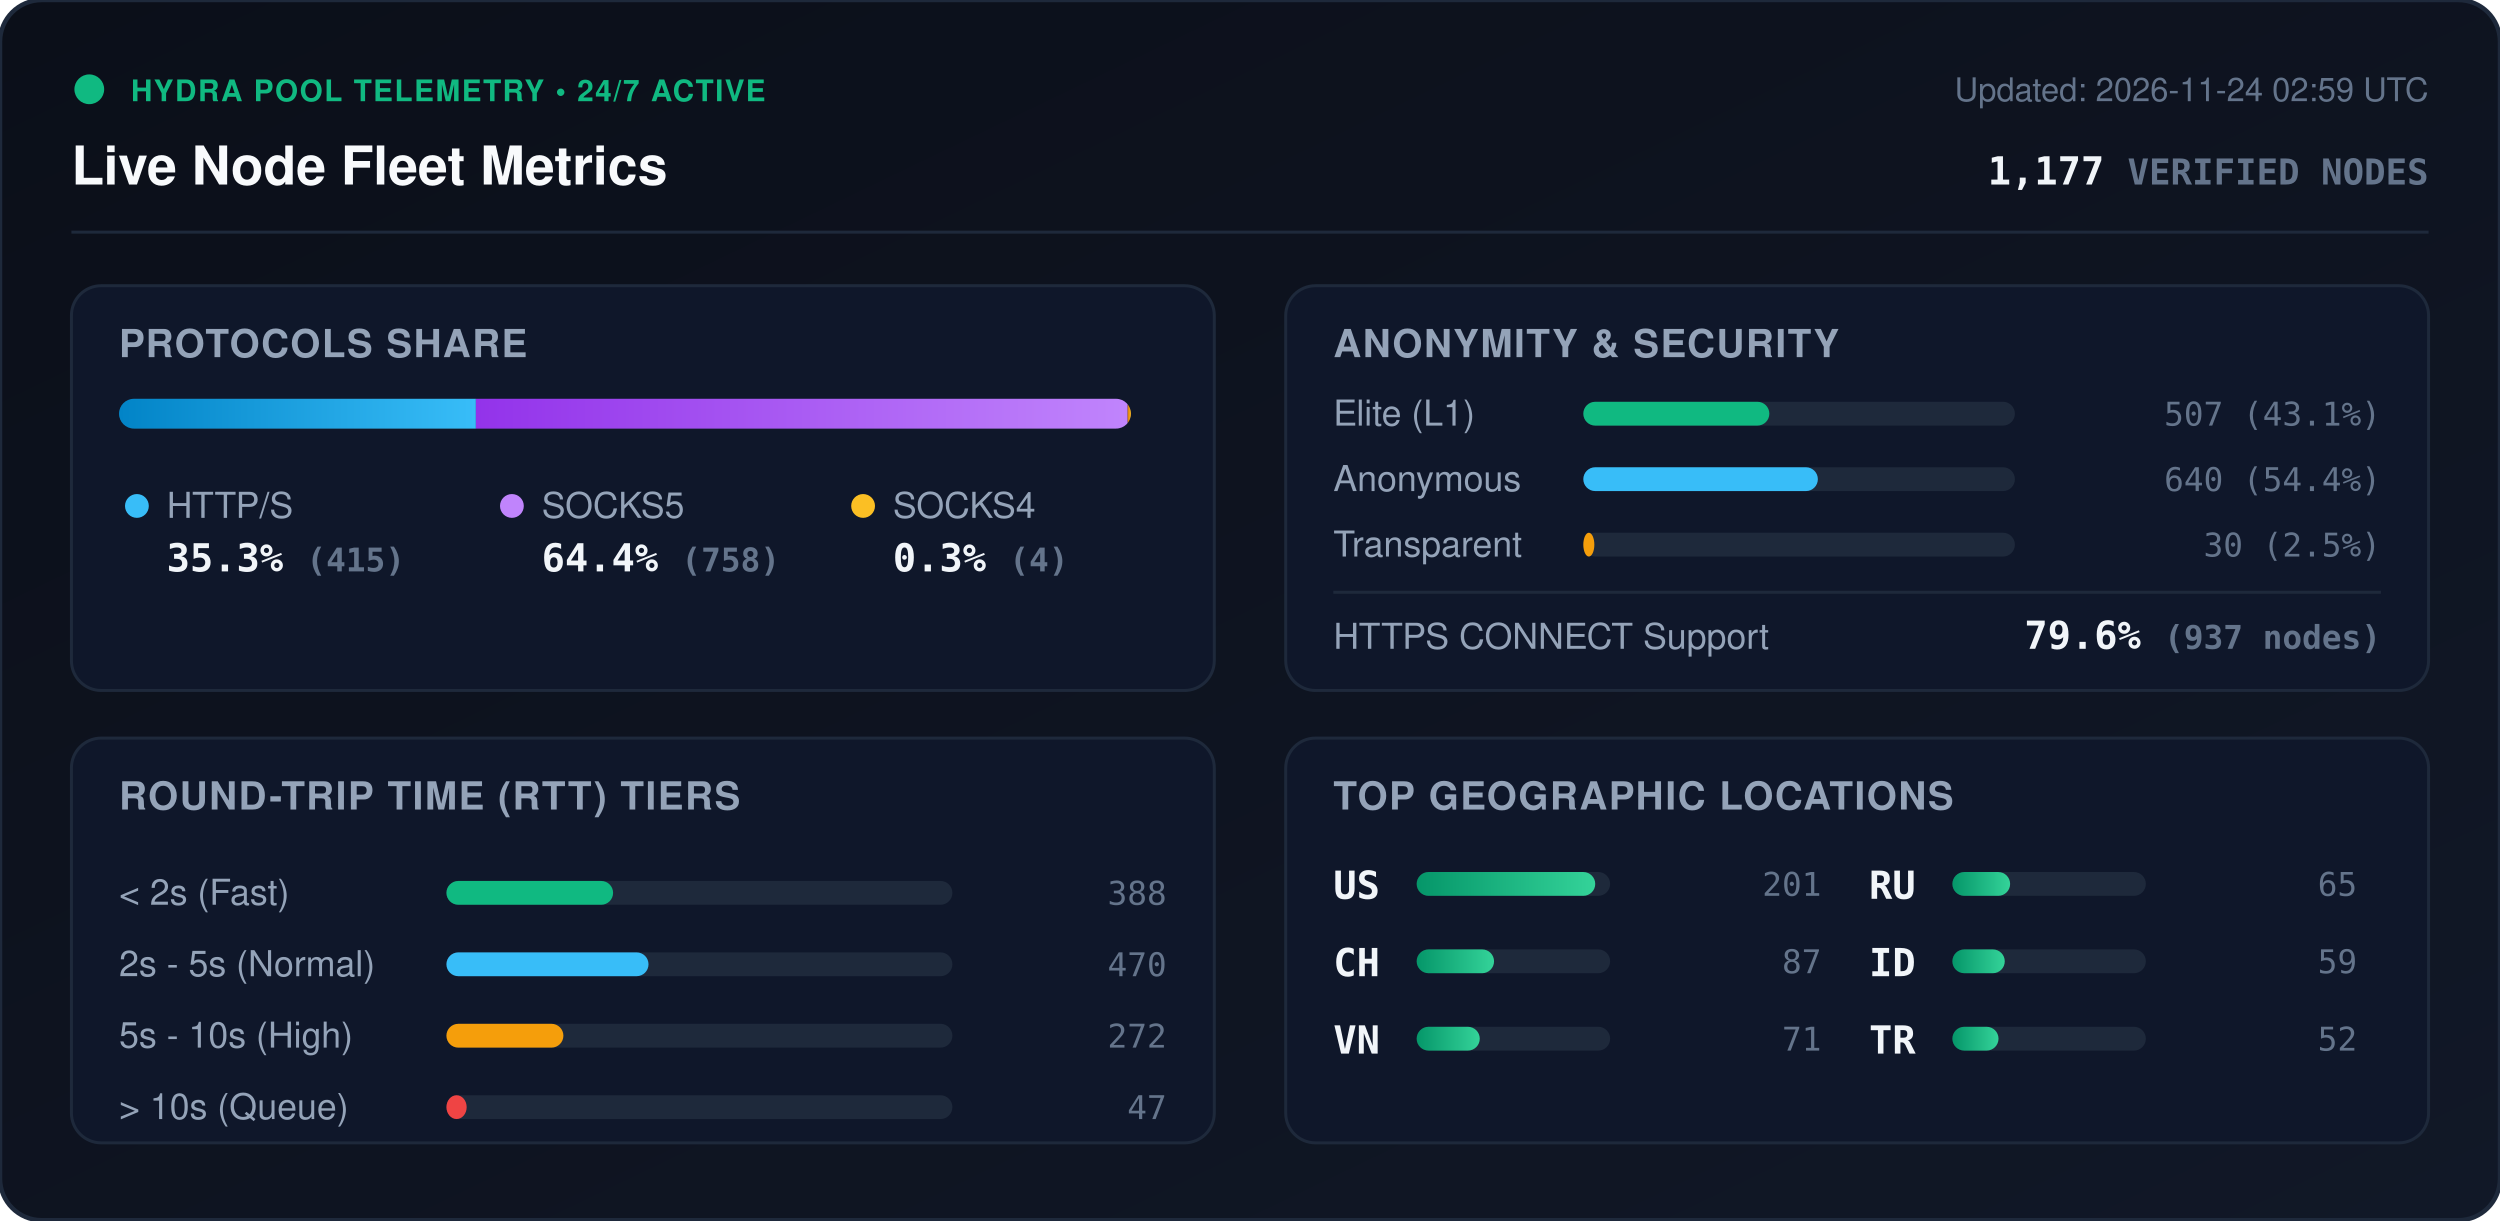
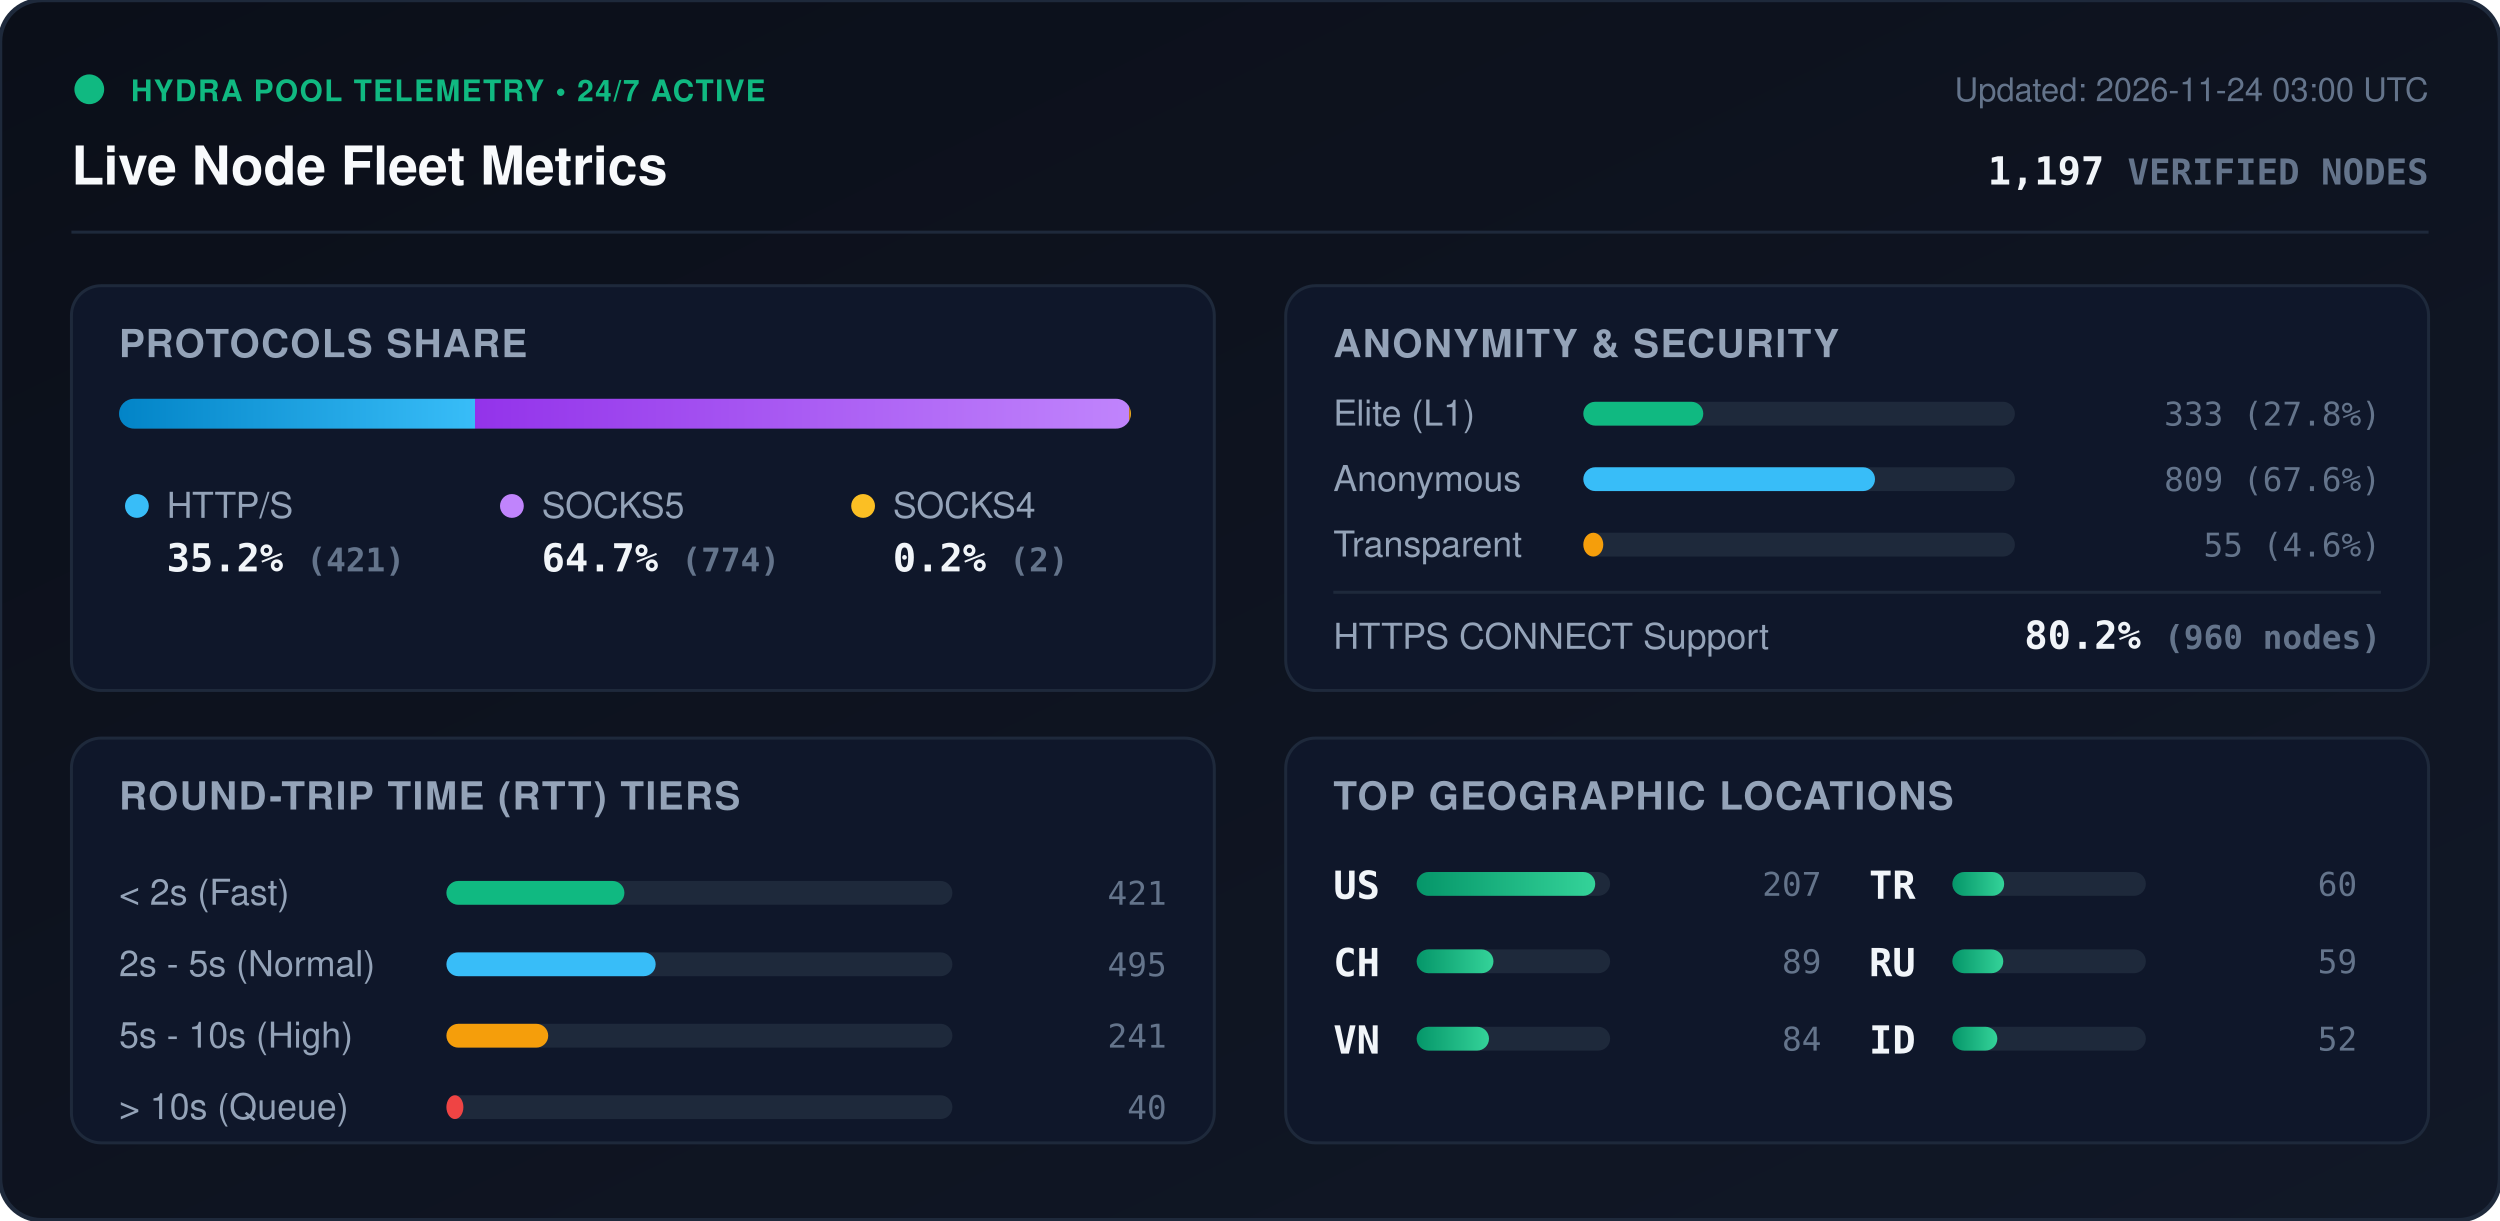
<svg xmlns="http://www.w3.org/2000/svg" viewBox="0 0 840 410" width="840" height="410" style="max-width: 100%; height: auto;">
  <defs>
    <linearGradient id="bg" x1="0%" y1="0%" x2="100%" y2="100%">
      <stop offset="0%" stop-color="#0b0f19" />
      <stop offset="100%" stop-color="#111827" />
    </linearGradient>
    <linearGradient id="bar-http" x1="0%" y1="0%" x2="100%" y2="0%">
      <stop offset="0%" stop-color="#0284c7" />
      <stop offset="100%" stop-color="#38bdf8" />
    </linearGradient>
    <linearGradient id="bar-socks5" x1="0%" y1="0%" x2="100%" y2="0%">
      <stop offset="0%" stop-color="#9333ea" />
      <stop offset="100%" stop-color="#c084fc" />
    </linearGradient>
    <linearGradient id="bar-socks4" x1="0%" y1="0%" x2="100%" y2="0%">
      <stop offset="0%" stop-color="#d97706" />
      <stop offset="100%" stop-color="#fbbf24" />
    </linearGradient>
    <linearGradient id="bar-green" x1="0%" y1="0%" x2="100%" y2="0%">
      <stop offset="0%" stop-color="#059669" />
      <stop offset="100%" stop-color="#34d399" />
    </linearGradient>
    <clipPath id="prog-track-clip">
      <rect width="340.0" height="10" rx="5" />
    </clipPath>
    <style>
      .title { font: 700 18px -apple-system, BlinkMacSystemFont, 'Segoe UI', Helvetica, Arial, sans-serif; fill: #f8fafc; }
      .sub { font: 500 11px -apple-system, BlinkMacSystemFont, 'Segoe UI', Helvetica, Arial, sans-serif; fill: #64748b; }
      .section-hdr { font: 600 13px -apple-system, BlinkMacSystemFont, 'Segoe UI', Helvetica, Arial, sans-serif; fill: #94a3b8; letter-spacing: 0.5px; }
      .metric-val { font: 700 13px -apple-system, BlinkMacSystemFont, 'Segoe UI', Helvetica, Arial, sans-serif; fill: #f1f5f9; }
      .metric-lbl { font: 500 12px -apple-system, BlinkMacSystemFont, 'Segoe UI', Helvetica, Arial, sans-serif; fill: #94a3b8; }
      .badge-txt { font: 700 10px -apple-system, BlinkMacSystemFont, 'Segoe UI', Helvetica, Arial, sans-serif; fill: #10b981; letter-spacing: 0.5px; }
      .mono { font-family: ui-monospace, SFMono-Regular, Menlo, Monaco, Consolas, monospace; }
      .pulse { animation: beacon 2s infinite ease-in-out; }
      @keyframes beacon { 0%, 100% { opacity: 1; } 50% { opacity: 0.35; } }
    </style>
  </defs>
  <rect width="840" height="410" rx="14" fill="url(#bg)" stroke="#1e293b" stroke-width="1.5" />
  <g transform="translate(24, 24)">
    <circle cx="6" cy="6" r="5" fill="#10b981" class="pulse" />
    <text x="20" y="10" class="badge-txt">HYDRA POOL TELEMETRY • 24/7 ACTIVE</text>
    <text x="0" y="38" class="title">Live Node Fleet Metrics</text>
-     <text x="792" y="10" text-anchor="end" class="sub">Updated: 2026-11-24 02:59 UTC</text>
-     <text x="792" y="38" text-anchor="end" class="metric-val mono" fill="#38bdf8">1,177 <tspan font-size="12" fill="#64748b">VERIFIED NODES</tspan>
+     <text x="792" y="10" text-anchor="end" class="sub">Updated: 2026-11-24 03:00 UTC</text>
+     <text x="792" y="38" text-anchor="end" class="metric-val mono" fill="#38bdf8">1,197 <tspan font-size="12" fill="#64748b">VERIFIED NODES</tspan>
    </text>
  </g>
  <line x1="24" y1="78" x2="816" y2="78" stroke="#1e293b" stroke-width="1" />
  <g transform="translate(24, 96)">
    <rect width="384" height="136" rx="10" fill="#0f172a" stroke="#1e293b" />
    <text x="16" y="24" class="section-hdr">PROTOCOLS SHARE</text>
    <g transform="translate(16, 38)">
      <rect width="340.0" height="10" rx="5" fill="#1e293b" />
      <g clip-path="url(#prog-track-clip)">
-         <rect x="0" width="119.9" height="10" fill="url(#bar-http)" />
-         <rect x="119.9" width="219.0" height="10" fill="url(#bar-socks5)" />
-         <rect x="338.9" width="1.2" height="10" fill="url(#bar-socks4)" />
+         <rect x="0" width="119.6" height="10" fill="url(#bar-http)" />
+         <rect x="119.6" width="219.8" height="10" fill="url(#bar-socks5)" />
+         <rect x="339.4" width="0.6" height="10" fill="url(#bar-socks4)" />
      </g>
    </g>
    <g transform="translate(16, 68)">
      <circle cx="6" cy="6" r="4" fill="#38bdf8" />
      <text x="16" y="10" class="metric-lbl">HTTP/S</text>
-       <text x="16" y="28" class="metric-val mono">35.3% <tspan font-size="11" fill="#64748b">(415)</tspan>
+       <text x="16" y="28" class="metric-val mono">35.2% <tspan font-size="11" fill="#64748b">(421)</tspan>
      </text>
      <circle cx="132" cy="6" r="4" fill="#c084fc" />
      <text x="142" y="10" class="metric-lbl">SOCKS5</text>
-       <text x="142" y="28" class="metric-val mono">64.4% <tspan font-size="11" fill="#64748b">(758)</tspan>
+       <text x="142" y="28" class="metric-val mono">64.7% <tspan font-size="11" fill="#64748b">(774)</tspan>
      </text>
      <circle cx="250" cy="6" r="4" fill="#fbbf24" />
      <text x="260" y="10" class="metric-lbl">SOCKS4</text>
-       <text x="260" y="28" class="metric-val mono">0.3% <tspan font-size="11" fill="#64748b">(4)</tspan>
+       <text x="260" y="28" class="metric-val mono">0.2% <tspan font-size="11" fill="#64748b">(2)</tspan>
      </text>
    </g>
  </g>
  <g transform="translate(432, 96)">
    <rect width="384" height="136" rx="10" fill="#0f172a" stroke="#1e293b" />
    <text x="16" y="24" class="section-hdr">ANONYMITY &amp; SECURITY</text>
    <text x="16" y="47" class="metric-lbl">Elite (L1)</text>
    <rect x="100" y="39" width="145.0" height="8" rx="4" fill="#1e293b" />
-     <rect x="100" y="39" width="62.5" height="8" rx="4" fill="#10b981" />
-     <text x="368" y="47" text-anchor="end" class="mono sub" fill="#e2e8f0">507 (43.1%)</text>
+     <rect x="100" y="39" width="40.3" height="8" rx="4" fill="#10b981" />
+     <text x="368" y="47" text-anchor="end" class="mono sub" fill="#e2e8f0">333 (27.8%)</text>
    <text x="16" y="69" class="metric-lbl">Anonymous</text>
    <rect x="100" y="61" width="145.0" height="8" rx="4" fill="#1e293b" />
-     <rect x="100" y="61" width="78.8" height="8" rx="4" fill="#38bdf8" />
-     <text x="368" y="69" text-anchor="end" class="mono sub" fill="#e2e8f0">640 (54.4%)</text>
+     <rect x="100" y="61" width="98.0" height="8" rx="4" fill="#38bdf8" />
+     <text x="368" y="69" text-anchor="end" class="mono sub" fill="#e2e8f0">809 (67.6%)</text>
    <text x="16" y="91" class="metric-lbl">Transparent</text>
    <rect x="100" y="83" width="145.0" height="8" rx="4" fill="#1e293b" />
-     <rect x="100" y="83" width="3.7" height="8" rx="4" fill="#f59e0b" />
-     <text x="368" y="91" text-anchor="end" class="mono sub" fill="#e2e8f0">30 (2.5%)</text>
+     <rect x="100" y="83" width="6.7" height="8" rx="4" fill="#f59e0b" />
+     <text x="368" y="91" text-anchor="end" class="mono sub" fill="#e2e8f0">55 (4.6%)</text>
    <line x1="16" y1="103" x2="368" y2="103" stroke="#1e293b" stroke-width="1" />
    <text x="16" y="122" class="metric-lbl">HTTPS CONNECT Support</text>
-     <text x="368" y="122" text-anchor="end" class="metric-val mono" fill="#34d399">79.6% <tspan font-size="11" fill="#64748b">(937 nodes)</tspan>
+     <text x="368" y="122" text-anchor="end" class="metric-val mono" fill="#34d399">80.2% <tspan font-size="11" fill="#64748b">(960 nodes)</tspan>
    </text>
  </g>
  <g transform="translate(24, 248)">
    <rect width="384" height="136" rx="10" fill="#0f172a" stroke="#1e293b" />
    <text x="16" y="24" class="section-hdr">ROUND-TRIP TIME (RTT) TIERS</text>
    <g transform="translate(16, 42)">
      <text x="0" y="14" class="metric-lbl">&lt; 2s (Fast)</text>
      <rect x="110" y="6" width="170" height="8" rx="4" fill="#1e293b" />
-       <rect x="110" y="6" width="56.0" height="8" rx="4" fill="#10b981" />
-       <text x="352" y="14" text-anchor="end" class="mono sub">388</text>
+       <rect x="110" y="6" width="59.8" height="8" rx="4" fill="#10b981" />
+       <text x="352" y="14" text-anchor="end" class="mono sub">421</text>
      <text x="0" y="38" class="metric-lbl">2s - 5s (Normal)</text>
      <rect x="110" y="30" width="170" height="8" rx="4" fill="#1e293b" />
-       <rect x="110" y="30" width="67.9" height="8" rx="4" fill="#38bdf8" />
-       <text x="352" y="38" text-anchor="end" class="mono sub">470</text>
+       <rect x="110" y="30" width="70.3" height="8" rx="4" fill="#38bdf8" />
+       <text x="352" y="38" text-anchor="end" class="mono sub">495</text>
      <text x="0" y="62" class="metric-lbl">5s - 10s (High)</text>
      <rect x="110" y="54" width="170" height="8" rx="4" fill="#1e293b" />
-       <rect x="110" y="54" width="39.3" height="8" rx="4" fill="#f59e0b" />
-       <text x="352" y="62" text-anchor="end" class="mono sub">272</text>
+       <rect x="110" y="54" width="34.2" height="8" rx="4" fill="#f59e0b" />
+       <text x="352" y="62" text-anchor="end" class="mono sub">241</text>
      <text x="0" y="86" class="metric-lbl">&gt; 10s (Queue)</text>
      <rect x="110" y="78" width="170" height="8" rx="4" fill="#1e293b" />
-       <rect x="110" y="78" width="6.8" height="8" rx="4" fill="#ef4444" />
-       <text x="352" y="86" text-anchor="end" class="mono sub">47</text>
+       <rect x="110" y="78" width="5.7" height="8" rx="4" fill="#ef4444" />
+       <text x="352" y="86" text-anchor="end" class="mono sub">40</text>
    </g>
  </g>
  <g transform="translate(432, 248)">
    <rect width="384" height="136" rx="10" fill="#0f172a" stroke="#1e293b" />
    <text x="16" y="24" class="section-hdr">TOP GEOGRAPHIC LOCATIONS</text>
    <g transform="translate(16, 42)">
      <g transform="translate(0, 0)">
        <text x="0" y="12" class="mono metric-val" font-size="12">US</text>
        <rect x="28" y="3" width="65" height="8" rx="4" fill="#1e293b" />
        <rect x="28" y="3" width="60.0" height="8" rx="4" fill="url(#bar-green)" />
-         <text x="164" y="11" text-anchor="end" class="mono sub">201</text>
+         <text x="164" y="11" text-anchor="end" class="mono sub">207</text>
      </g>
      <g transform="translate(0, 26)">
        <text x="0" y="12" class="mono metric-val" font-size="12">CH</text>
        <rect x="28" y="3" width="65" height="8" rx="4" fill="#1e293b" />
-         <rect x="28" y="3" width="26.0" height="8" rx="4" fill="url(#bar-green)" />
-         <text x="164" y="11" text-anchor="end" class="mono sub">87</text>
+         <rect x="28" y="3" width="25.8" height="8" rx="4" fill="url(#bar-green)" />
+         <text x="164" y="11" text-anchor="end" class="mono sub">89</text>
      </g>
      <g transform="translate(0, 52)">
        <text x="0" y="12" class="mono metric-val" font-size="12">VN</text>
        <rect x="28" y="3" width="65" height="8" rx="4" fill="#1e293b" />
-         <rect x="28" y="3" width="21.2" height="8" rx="4" fill="url(#bar-green)" />
-         <text x="164" y="11" text-anchor="end" class="mono sub">71</text>
+         <rect x="28" y="3" width="24.3" height="8" rx="4" fill="url(#bar-green)" />
+         <text x="164" y="11" text-anchor="end" class="mono sub">84</text>
      </g>
      <g transform="translate(180, 0)">
+         <text x="0" y="12" class="mono metric-val" font-size="12">TR</text>
+         <rect x="28" y="3" width="65" height="8" rx="4" fill="#1e293b" />
+         <rect x="28" y="3" width="17.4" height="8" rx="4" fill="url(#bar-green)" />
+         <text x="164" y="11" text-anchor="end" class="mono sub">60</text>
+       </g>
+       <g transform="translate(180, 26)">
        <text x="0" y="12" class="mono metric-val" font-size="12">RU</text>
        <rect x="28" y="3" width="65" height="8" rx="4" fill="#1e293b" />
-         <rect x="28" y="3" width="19.4" height="8" rx="4" fill="url(#bar-green)" />
-         <text x="164" y="11" text-anchor="end" class="mono sub">65</text>
-       </g>
-       <g transform="translate(180, 26)">
-         <text x="0" y="12" class="mono metric-val" font-size="12">ID</text>
-         <rect x="28" y="3" width="65" height="8" rx="4" fill="#1e293b" />
-         <rect x="28" y="3" width="17.6" height="8" rx="4" fill="url(#bar-green)" />
+         <rect x="28" y="3" width="17.1" height="8" rx="4" fill="url(#bar-green)" />
        <text x="164" y="11" text-anchor="end" class="mono sub">59</text>
      </g>
      <g transform="translate(180, 52)">
-         <text x="0" y="12" class="mono metric-val" font-size="12">TR</text>
+         <text x="0" y="12" class="mono metric-val" font-size="12">ID</text>
        <rect x="28" y="3" width="65" height="8" rx="4" fill="#1e293b" />
-         <rect x="28" y="3" width="15.5" height="8" rx="4" fill="url(#bar-green)" />
+         <rect x="28" y="3" width="15.1" height="8" rx="4" fill="url(#bar-green)" />
        <text x="164" y="11" text-anchor="end" class="mono sub">52</text>
      </g>
    </g>
  </g>
</svg>
